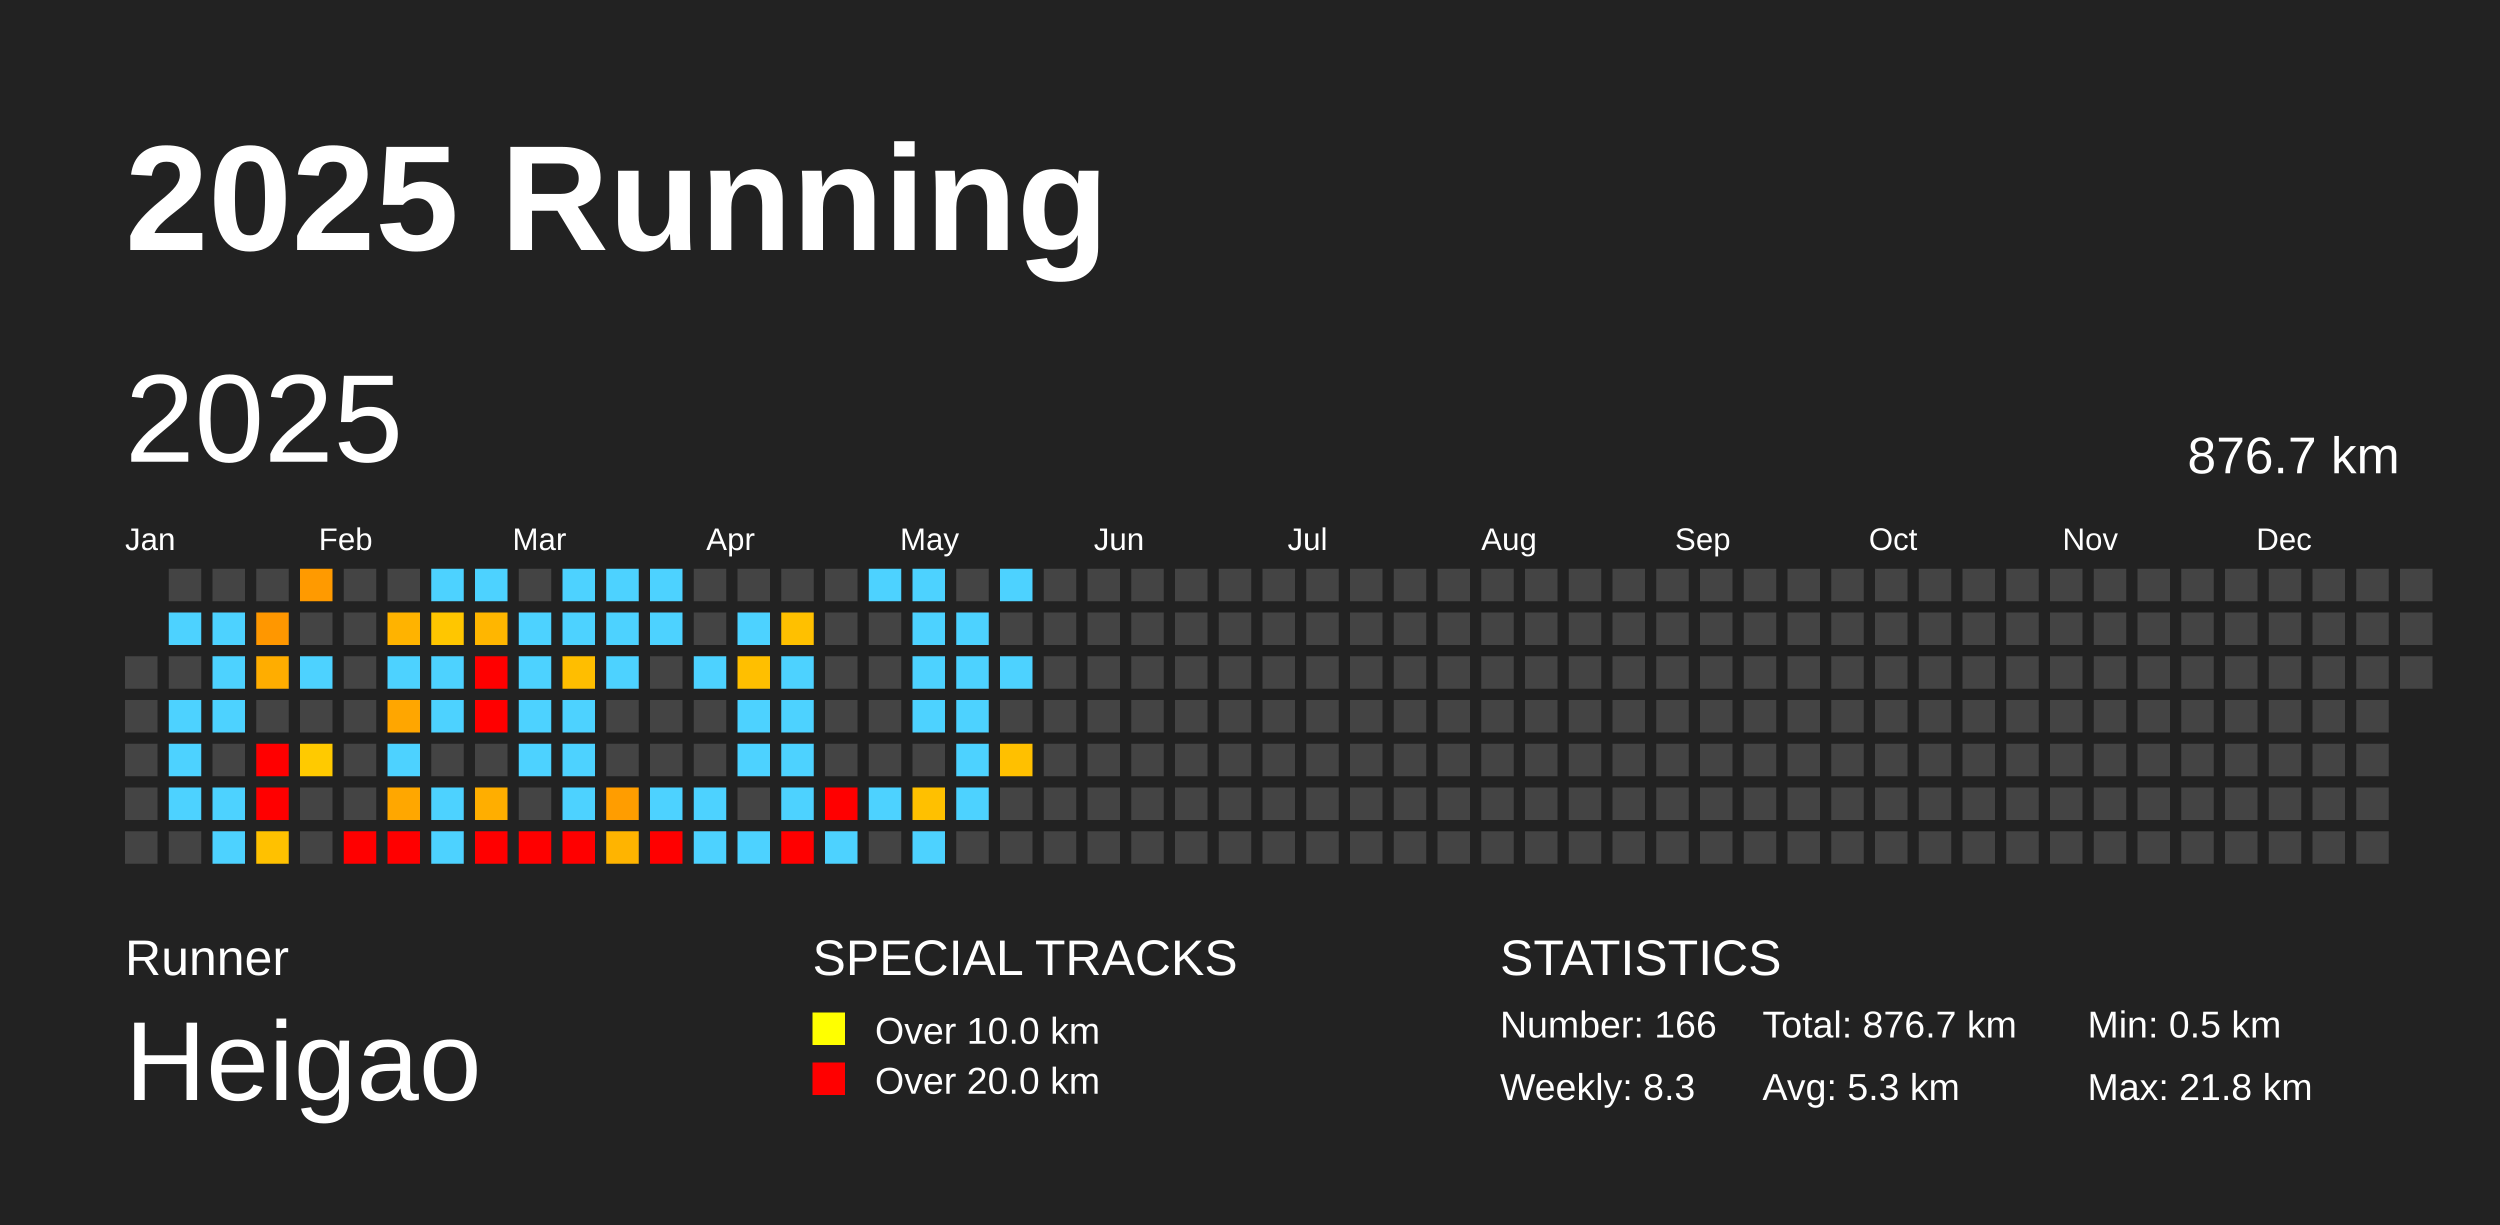
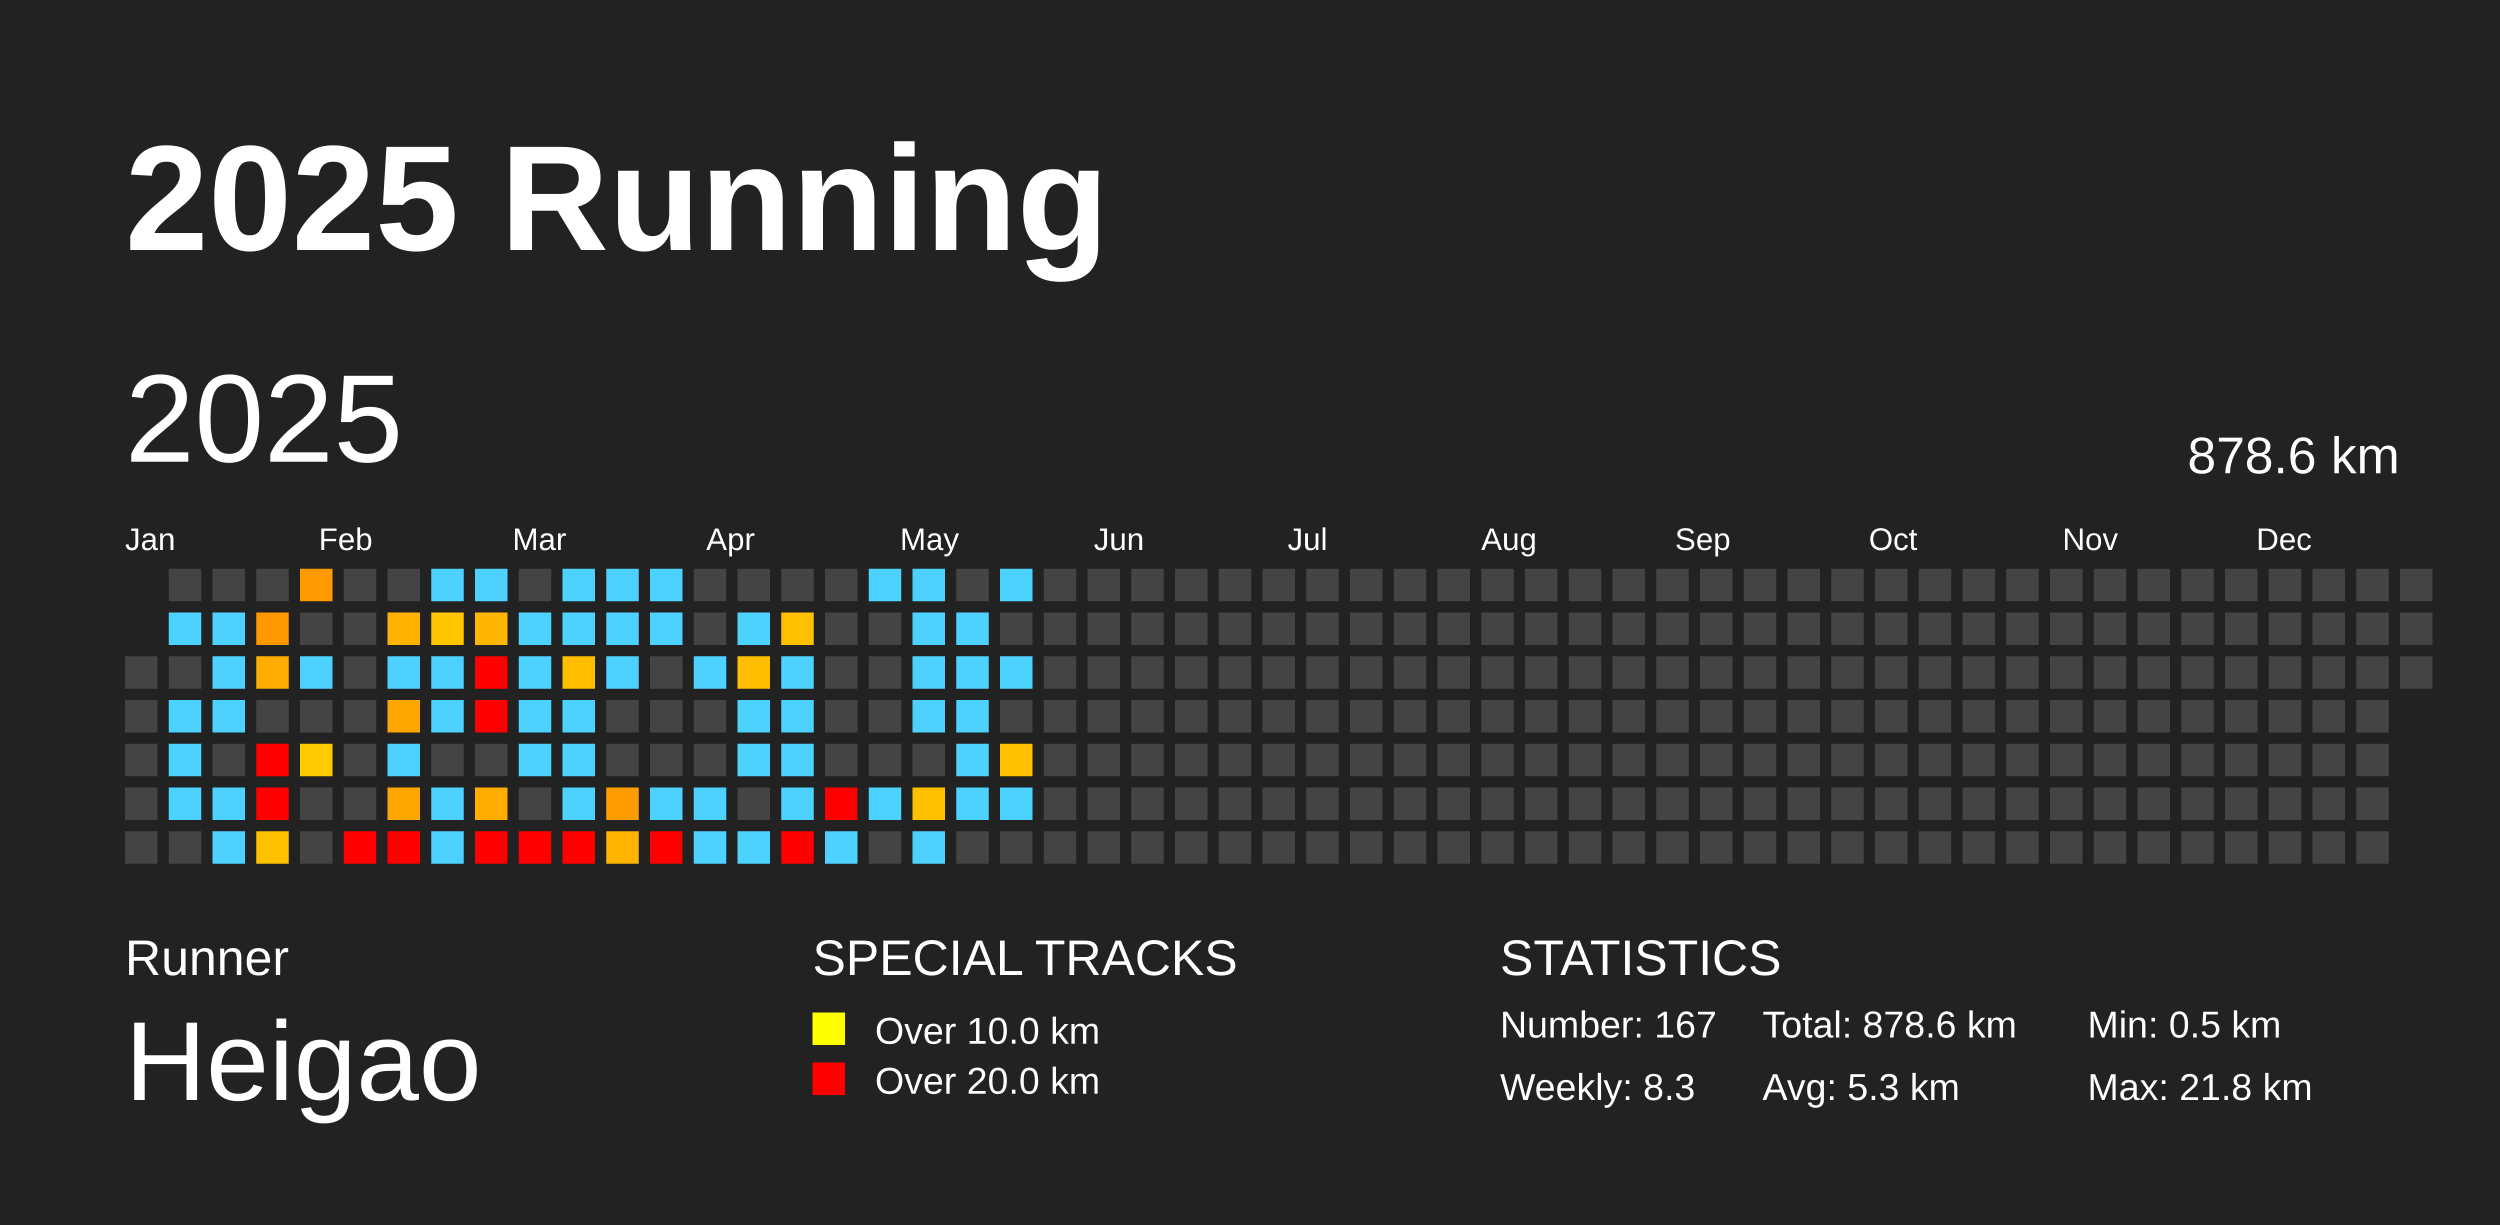
<svg xmlns="http://www.w3.org/2000/svg" baseProfile="full" height="98mm" version="1.1" viewBox="0,0,200,98" width="200mm">
  <defs />
  <rect fill="#222222" height="98" width="200" x="0" y="0" />
  <text fill="#FFFFFF" style="font-size:12px; font-family:Arial; font-weight:bold;" x="10" y="20">2025 Running</text>
  <text fill="#FFFFFF" style="font-size:4px; font-family:Arial" x="10" y="78">Runner</text>
  <text fill="#FFFFFF" style="font-size:9px; font-family:Arial" x="10" y="88">Heigao</text>
  <text fill="#FFFFFF" style="font-size:4px; font-family:Arial" x="65" y="78">SPECIAL TRACKS</text>
  <rect fill="yellow" height="2.6" width="2.6" x="65" y="81" />
  <text fill="#FFFFFF" style="font-size:3px; font-family:Arial" x="70" y="83.5">Over 10.0 km</text>
  <rect fill="red" height="2.6" width="2.6" x="65" y="85" />
  <text fill="#FFFFFF" style="font-size:3px; font-family:Arial" x="70" y="87.5">Over 20.0 km</text>
  <text fill="#FFFFFF" style="font-size:4px; font-family:Arial" x="120" y="78">STATISTICS</text>
-   <text fill="#FFFFFF" style="font-size:3px; font-family:Arial" x="120" y="83">Number: 166</text>
+   <text fill="#FFFFFF" style="font-size:3px; font-family:Arial" x="120" y="83">Number: 167</text>
  <text fill="#FFFFFF" style="font-size:3px; font-family:Arial" x="120" y="88">Weekly: 8.3</text>
-   <text fill="#FFFFFF" style="font-size:3px; font-family:Arial" x="141" y="83">Total: 876.7 km</text>
+   <text fill="#FFFFFF" style="font-size:3px; font-family:Arial" x="141" y="83">Total: 878.6 km</text>
  <text fill="#FFFFFF" style="font-size:3px; font-family:Arial" x="141" y="88">Avg: 5.3 km</text>
  <text fill="#FFFFFF" style="font-size:3px; font-family:Arial" x="167" y="83">Min: 0.5 km</text>
  <text fill="#FFFFFF" style="font-size:3px; font-family:Arial" x="167" y="88">Max: 21.8 km</text>
  <text dominant-baseline="hanging" fill="#FFFFFF" style="font-size:10.0px; font-family:Arial;" x="10" y="30">2025</text>
-   <text dominant-baseline="hanging" fill="#FFFFFF" style="font-size:4.125px; font-family:Arial;" x="175" y="35">876.7 km</text>
+   <text dominant-baseline="hanging" fill="#FFFFFF" style="font-size:4.125px; font-family:Arial;" x="175" y="35">878.6 km</text>
  <text fill="#FFFFFF" style="font-size:2.5px; font-family:Arial" x="10.0" y="44">Jan</text>
  <text fill="#FFFFFF" style="font-size:2.5px; font-family:Arial" x="25.5" y="44">Feb</text>
  <text fill="#FFFFFF" style="font-size:2.5px; font-family:Arial" x="41.0" y="44">Mar</text>
  <text fill="#FFFFFF" style="font-size:2.5px; font-family:Arial" x="56.5" y="44">Apr</text>
  <text fill="#FFFFFF" style="font-size:2.5px; font-family:Arial" x="72.0" y="44">May</text>
  <text fill="#FFFFFF" style="font-size:2.5px; font-family:Arial" x="87.5" y="44">Jun</text>
  <text fill="#FFFFFF" style="font-size:2.5px; font-family:Arial" x="103.0" y="44">Jul</text>
  <text fill="#FFFFFF" style="font-size:2.5px; font-family:Arial" x="118.5" y="44">Aug</text>
  <text fill="#FFFFFF" style="font-size:2.5px; font-family:Arial" x="134.0" y="44">Sep</text>
  <text fill="#FFFFFF" style="font-size:2.5px; font-family:Arial" x="149.5" y="44">Oct</text>
  <text fill="#FFFFFF" style="font-size:2.5px; font-family:Arial" x="165.0" y="44">Nov</text>
  <text fill="#FFFFFF" style="font-size:2.5px; font-family:Arial" x="180.5" y="44">Dec</text>
  <rect fill="#444444" height="2.6" width="2.6" x="10.0" y="52.5" />
  <rect fill="#444444" height="2.6" width="2.6" x="10.0" y="56.0" />
  <rect fill="#444444" height="2.6" width="2.6" x="10.0" y="59.5" />
  <rect fill="#444444" height="2.6" width="2.6" x="10.0" y="63.0" />
  <rect fill="#444444" height="2.6" width="2.6" x="10.0" y="66.5" />
  <rect fill="#444444" height="2.6" width="2.6" x="13.5" y="45.5" />
  <rect fill="#4dd2ff" height="2.6" width="2.6" x="13.5" y="49.0" />
  <rect fill="#444444" height="2.6" width="2.6" x="13.5" y="52.5" />
  <rect fill="#4dd2ff" height="2.6" width="2.6" x="13.5" y="56.0" />
  <rect fill="#4dd2ff" height="2.6" width="2.6" x="13.5" y="59.5" />
  <rect fill="#4dd2ff" height="2.6" width="2.6" x="13.5" y="63.0" />
  <rect fill="#444444" height="2.6" width="2.6" x="13.5" y="66.5" />
  <rect fill="#444444" height="2.6" width="2.6" x="17.0" y="45.5" />
  <rect fill="#4dd2ff" height="2.6" width="2.6" x="17.0" y="49.0" />
  <rect fill="#4dd2ff" height="2.6" width="2.6" x="17.0" y="52.5" />
  <rect fill="#4dd2ff" height="2.6" width="2.6" x="17.0" y="56.0" />
  <rect fill="#444444" height="2.6" width="2.6" x="17.0" y="59.5" />
  <rect fill="#4dd2ff" height="2.6" width="2.6" x="17.0" y="63.0" />
  <rect fill="#4dd2ff" height="2.6" width="2.6" x="17.0" y="66.5" />
  <rect fill="#444444" height="2.6" width="2.6" x="20.5" y="45.5" />
  <rect fill="#ff9700" height="2.6" width="2.6" x="20.5" y="49.0" />
  <rect fill="#ffad00" height="2.6" width="2.6" x="20.5" y="52.5" />
  <rect fill="#444444" height="2.6" width="2.6" x="20.5" y="56.0" />
  <rect fill="red" height="2.6" width="2.6" x="20.5" y="59.5" />
  <rect fill="red" height="2.6" width="2.6" x="20.5" y="63.0" />
  <rect fill="#ffc100" height="2.6" width="2.6" x="20.5" y="66.5" />
  <rect fill="#ff9a00" height="2.6" width="2.6" x="24.0" y="45.5" />
  <rect fill="#444444" height="2.6" width="2.6" x="24.0" y="49.0" />
  <rect fill="#4dd2ff" height="2.6" width="2.6" x="24.0" y="52.5" />
  <rect fill="#444444" height="2.6" width="2.6" x="24.0" y="56.0" />
  <rect fill="#ffca00" height="2.6" width="2.6" x="24.0" y="59.5" />
  <rect fill="#444444" height="2.6" width="2.6" x="24.0" y="63.0" />
  <rect fill="#444444" height="2.6" width="2.6" x="24.0" y="66.5" />
  <rect fill="#444444" height="2.6" width="2.6" x="27.5" y="45.5" />
  <rect fill="#444444" height="2.6" width="2.6" x="27.5" y="49.0" />
  <rect fill="#444444" height="2.6" width="2.6" x="27.5" y="52.5" />
  <rect fill="#444444" height="2.6" width="2.6" x="27.5" y="56.0" />
  <rect fill="#444444" height="2.6" width="2.6" x="27.5" y="59.5" />
  <rect fill="#444444" height="2.6" width="2.6" x="27.5" y="63.0" />
  <rect fill="red" height="2.6" width="2.6" x="27.5" y="66.5" />
  <rect fill="#444444" height="2.6" width="2.6" x="31.0" y="45.5" />
  <rect fill="#ffb300" height="2.6" width="2.6" x="31.0" y="49.0" />
  <rect fill="#4dd2ff" height="2.6" width="2.6" x="31.0" y="52.5" />
  <rect fill="#ffa600" height="2.6" width="2.6" x="31.0" y="56.0" />
  <rect fill="#4dd2ff" height="2.6" width="2.6" x="31.0" y="59.5" />
  <rect fill="#ffa700" height="2.6" width="2.6" x="31.0" y="63.0" />
  <rect fill="red" height="2.6" width="2.6" x="31.0" y="66.5" />
  <rect fill="#4dd2ff" height="2.6" width="2.6" x="34.5" y="45.5" />
  <rect fill="#ffc600" height="2.6" width="2.6" x="34.5" y="49.0" />
  <rect fill="#4dd2ff" height="2.6" width="2.6" x="34.5" y="52.5" />
  <rect fill="#4dd2ff" height="2.6" width="2.6" x="34.5" y="56.0" />
  <rect fill="#444444" height="2.6" width="2.6" x="34.5" y="59.5" />
  <rect fill="#4dd2ff" height="2.6" width="2.6" x="34.5" y="63.0" />
  <rect fill="#4dd2ff" height="2.6" width="2.6" x="34.5" y="66.5" />
  <rect fill="#4dd2ff" height="2.6" width="2.6" x="38.0" y="45.5" />
  <rect fill="#ffb600" height="2.6" width="2.6" x="38.0" y="49.0" />
  <rect fill="red" height="2.6" width="2.6" x="38.0" y="52.5" />
  <rect fill="red" height="2.6" width="2.6" x="38.0" y="56.0" />
  <rect fill="#444444" height="2.6" width="2.6" x="38.0" y="59.5" />
  <rect fill="#ffae00" height="2.6" width="2.6" x="38.0" y="63.0" />
  <rect fill="red" height="2.6" width="2.6" x="38.0" y="66.5" />
  <rect fill="#444444" height="2.6" width="2.6" x="41.5" y="45.5" />
  <rect fill="#4dd2ff" height="2.6" width="2.6" x="41.5" y="49.0" />
  <rect fill="#4dd2ff" height="2.6" width="2.6" x="41.5" y="52.5" />
  <rect fill="#4dd2ff" height="2.6" width="2.6" x="41.5" y="56.0" />
  <rect fill="#4dd2ff" height="2.6" width="2.6" x="41.5" y="59.5" />
  <rect fill="#444444" height="2.6" width="2.6" x="41.5" y="63.0" />
  <rect fill="red" height="2.6" width="2.6" x="41.5" y="66.5" />
  <rect fill="#4dd2ff" height="2.6" width="2.6" x="45.0" y="45.5" />
  <rect fill="#4dd2ff" height="2.6" width="2.6" x="45.0" y="49.0" />
  <rect fill="#ffbe00" height="2.6" width="2.6" x="45.0" y="52.5" />
  <rect fill="#4dd2ff" height="2.6" width="2.6" x="45.0" y="56.0" />
  <rect fill="#4dd2ff" height="2.6" width="2.6" x="45.0" y="59.5" />
  <rect fill="#4dd2ff" height="2.6" width="2.6" x="45.0" y="63.0" />
  <rect fill="red" height="2.6" width="2.6" x="45.0" y="66.5" />
  <rect fill="#4dd2ff" height="2.6" width="2.6" x="48.5" y="45.5" />
  <rect fill="#4dd2ff" height="2.6" width="2.6" x="48.5" y="49.0" />
  <rect fill="#4dd2ff" height="2.6" width="2.6" x="48.5" y="52.5" />
  <rect fill="#444444" height="2.6" width="2.6" x="48.5" y="56.0" />
  <rect fill="#444444" height="2.6" width="2.6" x="48.5" y="59.5" />
  <rect fill="#ff9d00" height="2.6" width="2.6" x="48.5" y="63.0" />
  <rect fill="#ffb400" height="2.6" width="2.6" x="48.5" y="66.5" />
  <rect fill="#4dd2ff" height="2.6" width="2.6" x="52.0" y="45.5" />
  <rect fill="#4dd2ff" height="2.6" width="2.6" x="52.0" y="49.0" />
  <rect fill="#444444" height="2.6" width="2.6" x="52.0" y="52.5" />
  <rect fill="#444444" height="2.6" width="2.6" x="52.0" y="56.0" />
  <rect fill="#444444" height="2.6" width="2.6" x="52.0" y="59.5" />
  <rect fill="#4dd2ff" height="2.6" width="2.6" x="52.0" y="63.0" />
  <rect fill="red" height="2.6" width="2.6" x="52.0" y="66.5" />
  <rect fill="#444444" height="2.6" width="2.6" x="55.5" y="45.5" />
  <rect fill="#444444" height="2.6" width="2.6" x="55.5" y="49.0" />
  <rect fill="#4dd2ff" height="2.6" width="2.6" x="55.5" y="52.5" />
  <rect fill="#444444" height="2.6" width="2.6" x="55.5" y="56.0" />
  <rect fill="#444444" height="2.6" width="2.6" x="55.5" y="59.5" />
  <rect fill="#4dd2ff" height="2.6" width="2.6" x="55.5" y="63.0" />
  <rect fill="#4dd2ff" height="2.6" width="2.6" x="55.5" y="66.5" />
  <rect fill="#444444" height="2.6" width="2.6" x="59.0" y="45.5" />
  <rect fill="#4dd2ff" height="2.6" width="2.6" x="59.0" y="49.0" />
  <rect fill="#ffbf00" height="2.6" width="2.6" x="59.0" y="52.5" />
  <rect fill="#4dd2ff" height="2.6" width="2.6" x="59.0" y="56.0" />
  <rect fill="#4dd2ff" height="2.6" width="2.6" x="59.0" y="59.5" />
  <rect fill="#444444" height="2.6" width="2.6" x="59.0" y="63.0" />
  <rect fill="#4dd2ff" height="2.6" width="2.6" x="59.0" y="66.5" />
  <rect fill="#444444" height="2.6" width="2.6" x="62.5" y="45.5" />
  <rect fill="#ffc000" height="2.6" width="2.6" x="62.5" y="49.0" />
  <rect fill="#4dd2ff" height="2.6" width="2.6" x="62.5" y="52.5" />
  <rect fill="#4dd2ff" height="2.6" width="2.6" x="62.5" y="56.0" />
  <rect fill="#4dd2ff" height="2.6" width="2.6" x="62.5" y="59.5" />
  <rect fill="#4dd2ff" height="2.6" width="2.6" x="62.5" y="63.0" />
  <rect fill="red" height="2.6" width="2.6" x="62.5" y="66.5" />
  <rect fill="#444444" height="2.6" width="2.6" x="66.0" y="45.5" />
  <rect fill="#444444" height="2.6" width="2.6" x="66.0" y="49.0" />
  <rect fill="#444444" height="2.6" width="2.6" x="66.0" y="52.5" />
  <rect fill="#444444" height="2.6" width="2.6" x="66.0" y="56.0" />
  <rect fill="#444444" height="2.6" width="2.6" x="66.0" y="59.5" />
  <rect fill="red" height="2.6" width="2.6" x="66.0" y="63.0" />
  <rect fill="#4dd2ff" height="2.6" width="2.6" x="66.0" y="66.5" />
  <rect fill="#4dd2ff" height="2.6" width="2.6" x="69.5" y="45.5" />
  <rect fill="#444444" height="2.6" width="2.6" x="69.5" y="49.0" />
  <rect fill="#444444" height="2.6" width="2.6" x="69.5" y="52.5" />
  <rect fill="#444444" height="2.6" width="2.6" x="69.5" y="56.0" />
  <rect fill="#444444" height="2.6" width="2.6" x="69.5" y="59.5" />
  <rect fill="#4dd2ff" height="2.6" width="2.6" x="69.5" y="63.0" />
  <rect fill="#444444" height="2.6" width="2.6" x="69.5" y="66.5" />
  <rect fill="#4dd2ff" height="2.6" width="2.6" x="73.0" y="45.5" />
  <rect fill="#4dd2ff" height="2.6" width="2.6" x="73.0" y="49.0" />
  <rect fill="#4dd2ff" height="2.6" width="2.6" x="73.0" y="52.5" />
  <rect fill="#4dd2ff" height="2.6" width="2.6" x="73.0" y="56.0" />
  <rect fill="#444444" height="2.6" width="2.6" x="73.0" y="59.5" />
  <rect fill="#ffc000" height="2.6" width="2.6" x="73.0" y="63.0" />
  <rect fill="#4dd2ff" height="2.6" width="2.6" x="73.0" y="66.5" />
  <rect fill="#444444" height="2.6" width="2.6" x="76.5" y="45.5" />
  <rect fill="#4dd2ff" height="2.6" width="2.6" x="76.5" y="49.0" />
  <rect fill="#4dd2ff" height="2.6" width="2.6" x="76.5" y="52.5" />
  <rect fill="#4dd2ff" height="2.6" width="2.6" x="76.5" y="56.0" />
  <rect fill="#4dd2ff" height="2.6" width="2.6" x="76.5" y="59.5" />
  <rect fill="#4dd2ff" height="2.6" width="2.6" x="76.5" y="63.0" />
  <rect fill="#444444" height="2.6" width="2.6" x="76.5" y="66.5" />
  <rect fill="#4dd2ff" height="2.6" width="2.6" x="80.0" y="45.5" />
  <rect fill="#444444" height="2.6" width="2.6" x="80.0" y="49.0" />
  <rect fill="#4dd2ff" height="2.6" width="2.6" x="80.0" y="52.5" />
  <rect fill="#444444" height="2.6" width="2.6" x="80.0" y="56.0" />
  <rect fill="#ffc000" height="2.6" width="2.6" x="80.0" y="59.5" />
-   <rect fill="#444444" height="2.6" width="2.6" x="80.0" y="63.0" />
+   <rect fill="#4dd2ff" height="2.6" width="2.6" x="80.0" y="63.0" />
  <rect fill="#444444" height="2.6" width="2.6" x="80.0" y="66.5" />
  <rect fill="#444444" height="2.6" width="2.6" x="83.5" y="45.5" />
  <rect fill="#444444" height="2.6" width="2.6" x="83.5" y="49.0" />
  <rect fill="#444444" height="2.6" width="2.6" x="83.5" y="52.5" />
  <rect fill="#444444" height="2.6" width="2.6" x="83.5" y="56.0" />
  <rect fill="#444444" height="2.6" width="2.6" x="83.5" y="59.5" />
  <rect fill="#444444" height="2.6" width="2.6" x="83.5" y="63.0" />
  <rect fill="#444444" height="2.6" width="2.6" x="83.5" y="66.5" />
  <rect fill="#444444" height="2.6" width="2.6" x="87.0" y="45.5" />
  <rect fill="#444444" height="2.6" width="2.6" x="87.0" y="49.0" />
  <rect fill="#444444" height="2.6" width="2.6" x="87.0" y="52.5" />
  <rect fill="#444444" height="2.6" width="2.6" x="87.0" y="56.0" />
  <rect fill="#444444" height="2.6" width="2.6" x="87.0" y="59.5" />
  <rect fill="#444444" height="2.6" width="2.6" x="87.0" y="63.0" />
  <rect fill="#444444" height="2.6" width="2.6" x="87.0" y="66.5" />
  <rect fill="#444444" height="2.6" width="2.6" x="90.5" y="45.5" />
  <rect fill="#444444" height="2.6" width="2.6" x="90.5" y="49.0" />
  <rect fill="#444444" height="2.6" width="2.6" x="90.5" y="52.5" />
  <rect fill="#444444" height="2.6" width="2.6" x="90.5" y="56.0" />
  <rect fill="#444444" height="2.6" width="2.6" x="90.5" y="59.5" />
  <rect fill="#444444" height="2.6" width="2.6" x="90.5" y="63.0" />
  <rect fill="#444444" height="2.6" width="2.6" x="90.5" y="66.5" />
  <rect fill="#444444" height="2.6" width="2.6" x="94.0" y="45.5" />
  <rect fill="#444444" height="2.6" width="2.6" x="94.0" y="49.0" />
  <rect fill="#444444" height="2.6" width="2.6" x="94.0" y="52.5" />
  <rect fill="#444444" height="2.6" width="2.6" x="94.0" y="56.0" />
  <rect fill="#444444" height="2.6" width="2.6" x="94.0" y="59.5" />
  <rect fill="#444444" height="2.6" width="2.6" x="94.0" y="63.0" />
  <rect fill="#444444" height="2.6" width="2.6" x="94.0" y="66.5" />
  <rect fill="#444444" height="2.6" width="2.6" x="97.5" y="45.5" />
  <rect fill="#444444" height="2.6" width="2.6" x="97.5" y="49.0" />
  <rect fill="#444444" height="2.6" width="2.6" x="97.5" y="52.5" />
  <rect fill="#444444" height="2.6" width="2.6" x="97.5" y="56.0" />
  <rect fill="#444444" height="2.6" width="2.6" x="97.5" y="59.5" />
  <rect fill="#444444" height="2.6" width="2.6" x="97.5" y="63.0" />
  <rect fill="#444444" height="2.6" width="2.6" x="97.5" y="66.5" />
  <rect fill="#444444" height="2.6" width="2.6" x="101.0" y="45.5" />
  <rect fill="#444444" height="2.6" width="2.6" x="101.0" y="49.0" />
  <rect fill="#444444" height="2.6" width="2.6" x="101.0" y="52.5" />
  <rect fill="#444444" height="2.6" width="2.6" x="101.0" y="56.0" />
  <rect fill="#444444" height="2.6" width="2.6" x="101.0" y="59.5" />
  <rect fill="#444444" height="2.6" width="2.6" x="101.0" y="63.0" />
  <rect fill="#444444" height="2.6" width="2.6" x="101.0" y="66.5" />
  <rect fill="#444444" height="2.6" width="2.6" x="104.5" y="45.5" />
  <rect fill="#444444" height="2.6" width="2.6" x="104.5" y="49.0" />
  <rect fill="#444444" height="2.6" width="2.6" x="104.5" y="52.5" />
  <rect fill="#444444" height="2.6" width="2.6" x="104.5" y="56.0" />
  <rect fill="#444444" height="2.6" width="2.6" x="104.5" y="59.5" />
  <rect fill="#444444" height="2.6" width="2.6" x="104.5" y="63.0" />
  <rect fill="#444444" height="2.6" width="2.6" x="104.5" y="66.5" />
  <rect fill="#444444" height="2.6" width="2.6" x="108.0" y="45.5" />
  <rect fill="#444444" height="2.6" width="2.6" x="108.0" y="49.0" />
  <rect fill="#444444" height="2.6" width="2.6" x="108.0" y="52.5" />
  <rect fill="#444444" height="2.6" width="2.6" x="108.0" y="56.0" />
  <rect fill="#444444" height="2.6" width="2.6" x="108.0" y="59.5" />
  <rect fill="#444444" height="2.6" width="2.6" x="108.0" y="63.0" />
  <rect fill="#444444" height="2.6" width="2.6" x="108.0" y="66.5" />
  <rect fill="#444444" height="2.6" width="2.6" x="111.5" y="45.5" />
  <rect fill="#444444" height="2.6" width="2.6" x="111.5" y="49.0" />
  <rect fill="#444444" height="2.6" width="2.6" x="111.5" y="52.5" />
  <rect fill="#444444" height="2.6" width="2.6" x="111.5" y="56.0" />
  <rect fill="#444444" height="2.6" width="2.6" x="111.5" y="59.5" />
  <rect fill="#444444" height="2.6" width="2.6" x="111.5" y="63.0" />
  <rect fill="#444444" height="2.6" width="2.6" x="111.5" y="66.5" />
  <rect fill="#444444" height="2.6" width="2.6" x="115.0" y="45.5" />
  <rect fill="#444444" height="2.6" width="2.6" x="115.0" y="49.0" />
  <rect fill="#444444" height="2.6" width="2.6" x="115.0" y="52.5" />
  <rect fill="#444444" height="2.6" width="2.6" x="115.0" y="56.0" />
  <rect fill="#444444" height="2.6" width="2.6" x="115.0" y="59.5" />
  <rect fill="#444444" height="2.6" width="2.6" x="115.0" y="63.0" />
  <rect fill="#444444" height="2.6" width="2.6" x="115.0" y="66.5" />
  <rect fill="#444444" height="2.6" width="2.6" x="118.5" y="45.5" />
  <rect fill="#444444" height="2.6" width="2.6" x="118.5" y="49.0" />
  <rect fill="#444444" height="2.6" width="2.6" x="118.5" y="52.5" />
  <rect fill="#444444" height="2.6" width="2.6" x="118.5" y="56.0" />
  <rect fill="#444444" height="2.6" width="2.6" x="118.5" y="59.5" />
  <rect fill="#444444" height="2.6" width="2.6" x="118.5" y="63.0" />
  <rect fill="#444444" height="2.6" width="2.6" x="118.5" y="66.5" />
  <rect fill="#444444" height="2.6" width="2.6" x="122.0" y="45.5" />
  <rect fill="#444444" height="2.6" width="2.6" x="122.0" y="49.0" />
  <rect fill="#444444" height="2.6" width="2.6" x="122.0" y="52.5" />
  <rect fill="#444444" height="2.6" width="2.6" x="122.0" y="56.0" />
  <rect fill="#444444" height="2.6" width="2.6" x="122.0" y="59.5" />
  <rect fill="#444444" height="2.6" width="2.6" x="122.0" y="63.0" />
  <rect fill="#444444" height="2.6" width="2.6" x="122.0" y="66.5" />
  <rect fill="#444444" height="2.6" width="2.6" x="125.5" y="45.5" />
  <rect fill="#444444" height="2.6" width="2.6" x="125.5" y="49.0" />
  <rect fill="#444444" height="2.6" width="2.6" x="125.5" y="52.5" />
  <rect fill="#444444" height="2.6" width="2.6" x="125.5" y="56.0" />
  <rect fill="#444444" height="2.6" width="2.6" x="125.5" y="59.5" />
  <rect fill="#444444" height="2.6" width="2.6" x="125.5" y="63.0" />
  <rect fill="#444444" height="2.6" width="2.6" x="125.5" y="66.5" />
  <rect fill="#444444" height="2.6" width="2.6" x="129.0" y="45.5" />
  <rect fill="#444444" height="2.6" width="2.6" x="129.0" y="49.0" />
  <rect fill="#444444" height="2.6" width="2.6" x="129.0" y="52.5" />
  <rect fill="#444444" height="2.6" width="2.6" x="129.0" y="56.0" />
  <rect fill="#444444" height="2.6" width="2.6" x="129.0" y="59.5" />
  <rect fill="#444444" height="2.6" width="2.6" x="129.0" y="63.0" />
  <rect fill="#444444" height="2.6" width="2.6" x="129.0" y="66.5" />
  <rect fill="#444444" height="2.6" width="2.6" x="132.5" y="45.5" />
  <rect fill="#444444" height="2.6" width="2.6" x="132.5" y="49.0" />
  <rect fill="#444444" height="2.6" width="2.6" x="132.5" y="52.5" />
  <rect fill="#444444" height="2.6" width="2.6" x="132.5" y="56.0" />
  <rect fill="#444444" height="2.6" width="2.6" x="132.5" y="59.5" />
  <rect fill="#444444" height="2.6" width="2.6" x="132.5" y="63.0" />
  <rect fill="#444444" height="2.6" width="2.6" x="132.5" y="66.5" />
  <rect fill="#444444" height="2.6" width="2.6" x="136.0" y="45.5" />
  <rect fill="#444444" height="2.6" width="2.6" x="136.0" y="49.0" />
  <rect fill="#444444" height="2.6" width="2.6" x="136.0" y="52.5" />
  <rect fill="#444444" height="2.6" width="2.6" x="136.0" y="56.0" />
  <rect fill="#444444" height="2.6" width="2.6" x="136.0" y="59.5" />
  <rect fill="#444444" height="2.6" width="2.6" x="136.0" y="63.0" />
  <rect fill="#444444" height="2.6" width="2.6" x="136.0" y="66.5" />
  <rect fill="#444444" height="2.6" width="2.6" x="139.5" y="45.5" />
  <rect fill="#444444" height="2.6" width="2.6" x="139.5" y="49.0" />
  <rect fill="#444444" height="2.6" width="2.6" x="139.5" y="52.5" />
  <rect fill="#444444" height="2.6" width="2.6" x="139.5" y="56.0" />
  <rect fill="#444444" height="2.6" width="2.6" x="139.5" y="59.5" />
  <rect fill="#444444" height="2.6" width="2.6" x="139.5" y="63.0" />
  <rect fill="#444444" height="2.6" width="2.6" x="139.5" y="66.5" />
  <rect fill="#444444" height="2.6" width="2.6" x="143.0" y="45.5" />
  <rect fill="#444444" height="2.6" width="2.6" x="143.0" y="49.0" />
  <rect fill="#444444" height="2.6" width="2.6" x="143.0" y="52.5" />
  <rect fill="#444444" height="2.6" width="2.6" x="143.0" y="56.0" />
  <rect fill="#444444" height="2.6" width="2.6" x="143.0" y="59.5" />
  <rect fill="#444444" height="2.6" width="2.6" x="143.0" y="63.0" />
  <rect fill="#444444" height="2.6" width="2.6" x="143.0" y="66.5" />
  <rect fill="#444444" height="2.6" width="2.6" x="146.5" y="45.5" />
  <rect fill="#444444" height="2.6" width="2.6" x="146.5" y="49.0" />
  <rect fill="#444444" height="2.6" width="2.6" x="146.5" y="52.5" />
  <rect fill="#444444" height="2.6" width="2.6" x="146.5" y="56.0" />
  <rect fill="#444444" height="2.6" width="2.6" x="146.5" y="59.5" />
  <rect fill="#444444" height="2.6" width="2.6" x="146.5" y="63.0" />
  <rect fill="#444444" height="2.6" width="2.6" x="146.5" y="66.5" />
  <rect fill="#444444" height="2.6" width="2.6" x="150.0" y="45.5" />
  <rect fill="#444444" height="2.6" width="2.6" x="150.0" y="49.0" />
  <rect fill="#444444" height="2.6" width="2.6" x="150.0" y="52.5" />
  <rect fill="#444444" height="2.6" width="2.6" x="150.0" y="56.0" />
  <rect fill="#444444" height="2.6" width="2.6" x="150.0" y="59.5" />
  <rect fill="#444444" height="2.6" width="2.6" x="150.0" y="63.0" />
  <rect fill="#444444" height="2.6" width="2.6" x="150.0" y="66.5" />
  <rect fill="#444444" height="2.6" width="2.6" x="153.5" y="45.5" />
  <rect fill="#444444" height="2.6" width="2.6" x="153.5" y="49.0" />
  <rect fill="#444444" height="2.6" width="2.6" x="153.5" y="52.5" />
  <rect fill="#444444" height="2.6" width="2.6" x="153.5" y="56.0" />
  <rect fill="#444444" height="2.6" width="2.6" x="153.5" y="59.5" />
  <rect fill="#444444" height="2.6" width="2.6" x="153.5" y="63.0" />
  <rect fill="#444444" height="2.6" width="2.6" x="153.5" y="66.5" />
  <rect fill="#444444" height="2.6" width="2.6" x="157.0" y="45.5" />
  <rect fill="#444444" height="2.6" width="2.6" x="157.0" y="49.0" />
  <rect fill="#444444" height="2.6" width="2.6" x="157.0" y="52.5" />
  <rect fill="#444444" height="2.6" width="2.6" x="157.0" y="56.0" />
  <rect fill="#444444" height="2.6" width="2.6" x="157.0" y="59.5" />
  <rect fill="#444444" height="2.6" width="2.6" x="157.0" y="63.0" />
  <rect fill="#444444" height="2.6" width="2.6" x="157.0" y="66.5" />
  <rect fill="#444444" height="2.6" width="2.6" x="160.5" y="45.5" />
  <rect fill="#444444" height="2.6" width="2.6" x="160.5" y="49.0" />
  <rect fill="#444444" height="2.6" width="2.6" x="160.5" y="52.5" />
  <rect fill="#444444" height="2.6" width="2.6" x="160.5" y="56.0" />
  <rect fill="#444444" height="2.6" width="2.6" x="160.5" y="59.5" />
  <rect fill="#444444" height="2.6" width="2.6" x="160.5" y="63.0" />
  <rect fill="#444444" height="2.6" width="2.6" x="160.5" y="66.5" />
  <rect fill="#444444" height="2.6" width="2.6" x="164.0" y="45.5" />
  <rect fill="#444444" height="2.6" width="2.6" x="164.0" y="49.0" />
  <rect fill="#444444" height="2.6" width="2.6" x="164.0" y="52.5" />
  <rect fill="#444444" height="2.6" width="2.6" x="164.0" y="56.0" />
  <rect fill="#444444" height="2.6" width="2.6" x="164.0" y="59.5" />
  <rect fill="#444444" height="2.6" width="2.6" x="164.0" y="63.0" />
  <rect fill="#444444" height="2.6" width="2.6" x="164.0" y="66.5" />
  <rect fill="#444444" height="2.6" width="2.6" x="167.5" y="45.5" />
  <rect fill="#444444" height="2.6" width="2.6" x="167.5" y="49.0" />
  <rect fill="#444444" height="2.6" width="2.6" x="167.5" y="52.5" />
  <rect fill="#444444" height="2.6" width="2.6" x="167.5" y="56.0" />
  <rect fill="#444444" height="2.6" width="2.6" x="167.5" y="59.5" />
  <rect fill="#444444" height="2.6" width="2.6" x="167.5" y="63.0" />
  <rect fill="#444444" height="2.6" width="2.6" x="167.5" y="66.5" />
  <rect fill="#444444" height="2.6" width="2.6" x="171.0" y="45.5" />
  <rect fill="#444444" height="2.6" width="2.6" x="171.0" y="49.0" />
  <rect fill="#444444" height="2.6" width="2.6" x="171.0" y="52.5" />
  <rect fill="#444444" height="2.6" width="2.6" x="171.0" y="56.0" />
  <rect fill="#444444" height="2.6" width="2.6" x="171.0" y="59.5" />
  <rect fill="#444444" height="2.6" width="2.6" x="171.0" y="63.0" />
  <rect fill="#444444" height="2.6" width="2.6" x="171.0" y="66.5" />
  <rect fill="#444444" height="2.6" width="2.6" x="174.5" y="45.5" />
  <rect fill="#444444" height="2.6" width="2.6" x="174.5" y="49.0" />
  <rect fill="#444444" height="2.6" width="2.6" x="174.5" y="52.5" />
  <rect fill="#444444" height="2.6" width="2.6" x="174.5" y="56.0" />
  <rect fill="#444444" height="2.6" width="2.6" x="174.5" y="59.5" />
  <rect fill="#444444" height="2.6" width="2.6" x="174.5" y="63.0" />
  <rect fill="#444444" height="2.6" width="2.6" x="174.5" y="66.5" />
  <rect fill="#444444" height="2.6" width="2.6" x="178.0" y="45.5" />
  <rect fill="#444444" height="2.6" width="2.6" x="178.0" y="49.0" />
  <rect fill="#444444" height="2.6" width="2.6" x="178.0" y="52.5" />
  <rect fill="#444444" height="2.6" width="2.6" x="178.0" y="56.0" />
  <rect fill="#444444" height="2.6" width="2.6" x="178.0" y="59.5" />
  <rect fill="#444444" height="2.6" width="2.6" x="178.0" y="63.0" />
  <rect fill="#444444" height="2.6" width="2.6" x="178.0" y="66.5" />
  <rect fill="#444444" height="2.6" width="2.6" x="181.5" y="45.5" />
  <rect fill="#444444" height="2.6" width="2.6" x="181.5" y="49.0" />
  <rect fill="#444444" height="2.6" width="2.6" x="181.5" y="52.5" />
  <rect fill="#444444" height="2.6" width="2.6" x="181.5" y="56.0" />
  <rect fill="#444444" height="2.6" width="2.6" x="181.5" y="59.5" />
  <rect fill="#444444" height="2.6" width="2.6" x="181.5" y="63.0" />
  <rect fill="#444444" height="2.6" width="2.6" x="181.5" y="66.5" />
  <rect fill="#444444" height="2.6" width="2.6" x="185.0" y="45.5" />
  <rect fill="#444444" height="2.6" width="2.6" x="185.0" y="49.0" />
  <rect fill="#444444" height="2.6" width="2.6" x="185.0" y="52.5" />
  <rect fill="#444444" height="2.6" width="2.6" x="185.0" y="56.0" />
  <rect fill="#444444" height="2.6" width="2.6" x="185.0" y="59.5" />
  <rect fill="#444444" height="2.6" width="2.6" x="185.0" y="63.0" />
  <rect fill="#444444" height="2.6" width="2.6" x="185.0" y="66.5" />
  <rect fill="#444444" height="2.6" width="2.6" x="188.5" y="45.5" />
  <rect fill="#444444" height="2.6" width="2.6" x="188.5" y="49.0" />
  <rect fill="#444444" height="2.6" width="2.6" x="188.5" y="52.5" />
  <rect fill="#444444" height="2.6" width="2.6" x="188.5" y="56.0" />
  <rect fill="#444444" height="2.6" width="2.6" x="188.5" y="59.5" />
  <rect fill="#444444" height="2.6" width="2.6" x="188.5" y="63.0" />
  <rect fill="#444444" height="2.6" width="2.6" x="188.5" y="66.5" />
  <rect fill="#444444" height="2.6" width="2.6" x="192.0" y="45.5" />
  <rect fill="#444444" height="2.6" width="2.6" x="192.0" y="49.0" />
  <rect fill="#444444" height="2.6" width="2.6" x="192.0" y="52.5" />
</svg>
